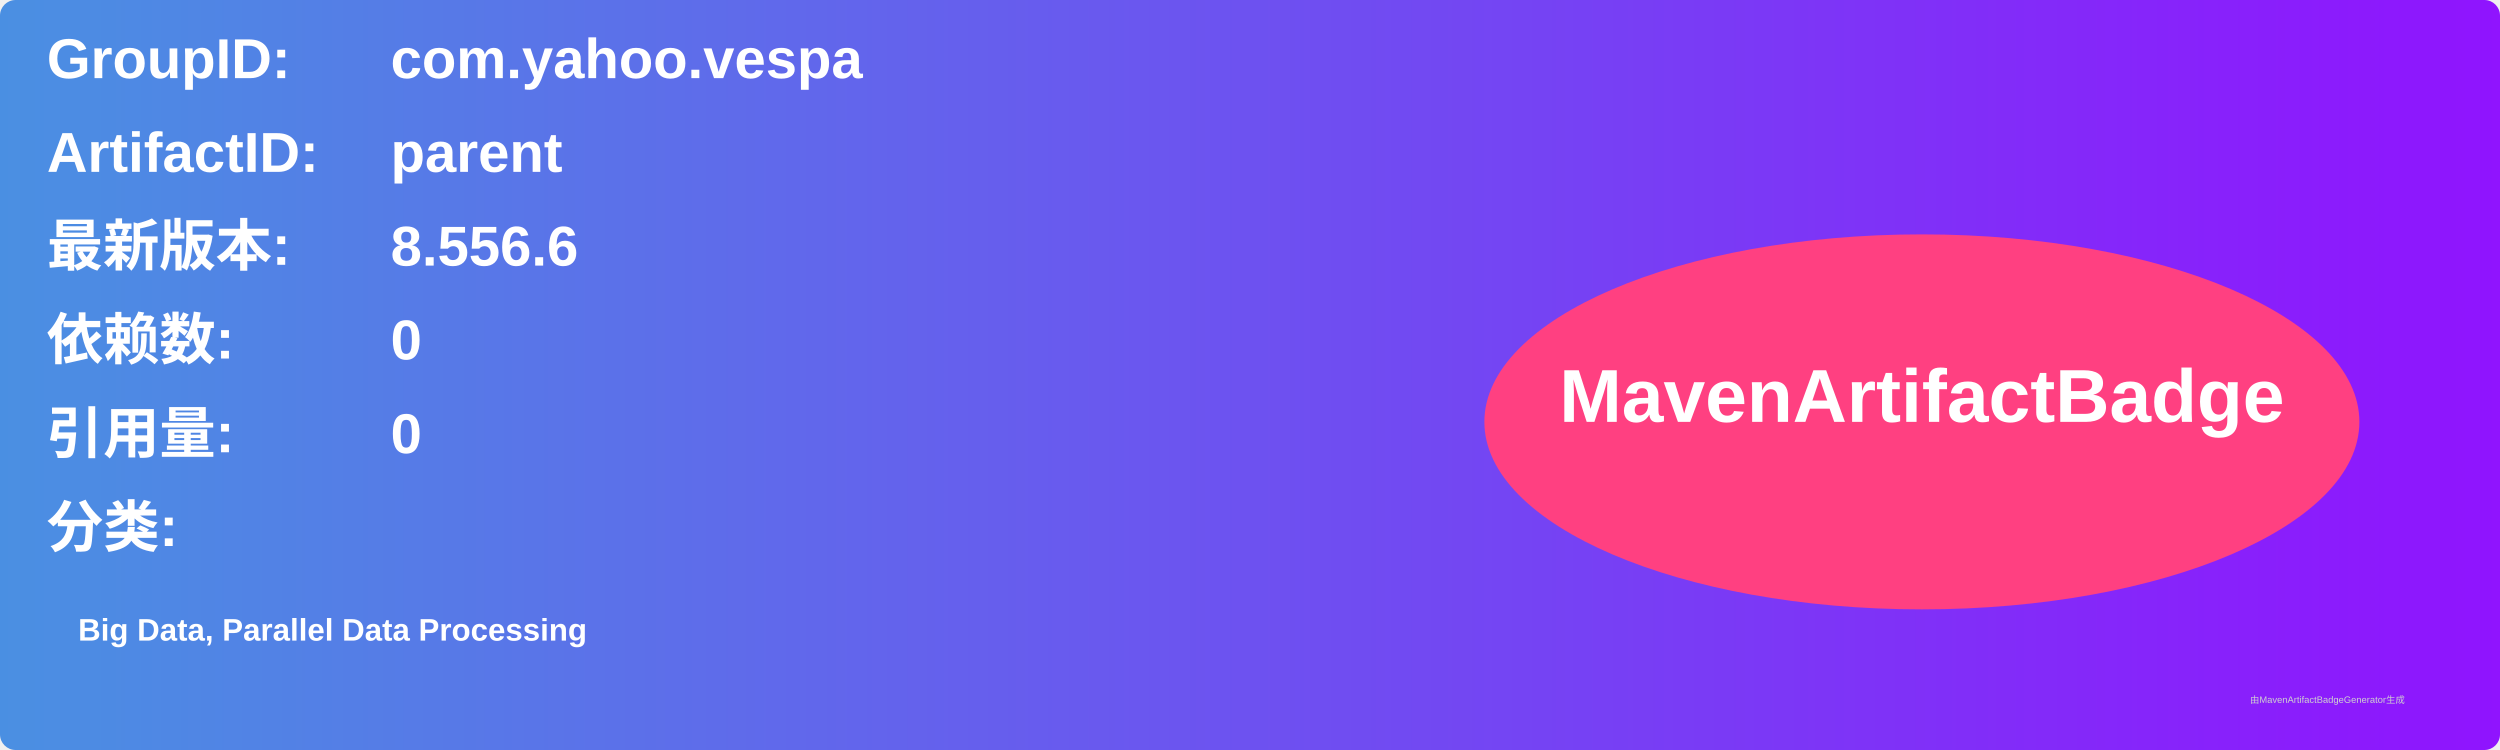
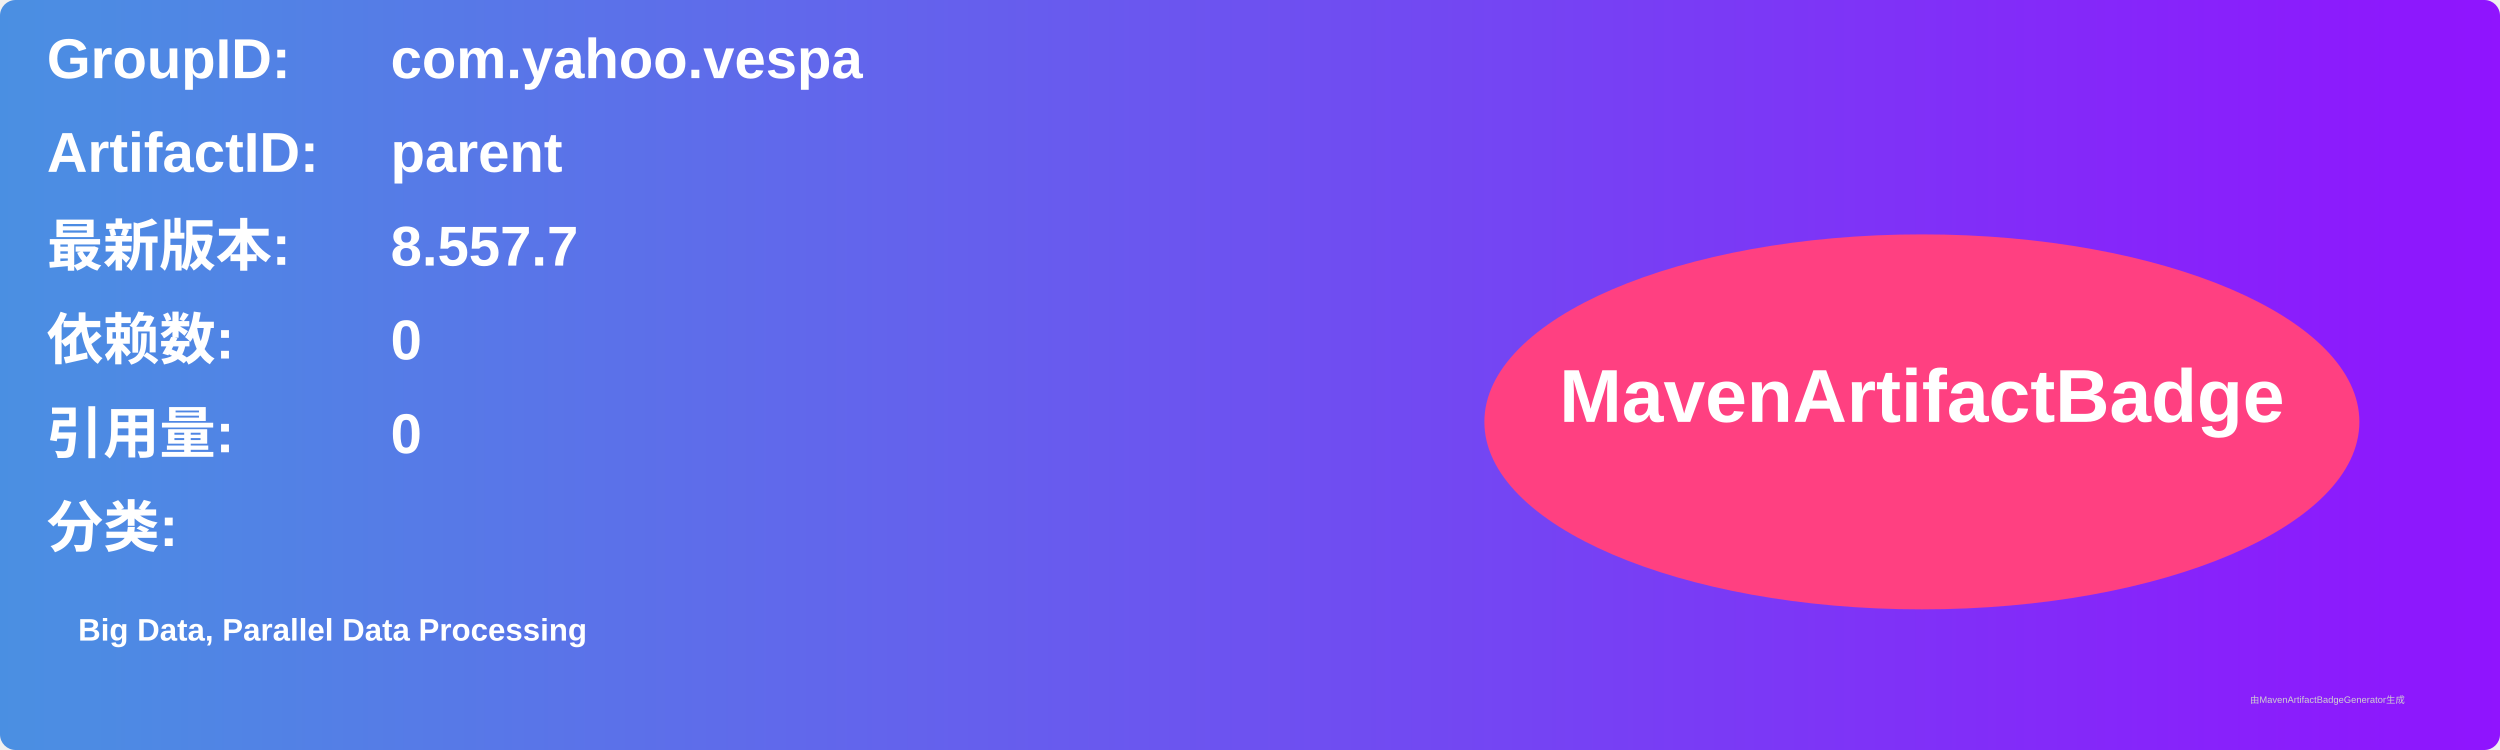
<svg xmlns="http://www.w3.org/2000/svg" width="800" height="240" viewBox="0 0 800 240">
  <linearGradient id="grad" x1="0%" y1="0%" x2="100%" y2="0%">
    <stop offset="0%" stop-color="#4a90e2" />
    <stop offset="100%" stop-color="#9013fe" />
  </linearGradient>
  <rect width="100%" height="100%" rx="5" ry="5" fill="url(#grad)" />
  <g transform="translate(15, 15)">
    <text x="0" y="10" font-family="Arial" font-size="18" fill="white" font-weight="bold" width="260">GroupID:</text>
    <text x="110" y="10" font-family="Arial" font-size="18" fill="white" font-weight="bold" width="460">com.yahoo.vespa</text>
    <text x="0" y="40" font-family="Arial" font-size="18" fill="white" font-weight="bold" width="260">ArtifactID:</text>
    <text x="110" y="40" font-family="Arial" font-size="18" fill="white" font-weight="bold" width="460">parent</text>
    <text x="0" y="70" font-family="Arial" font-size="18" fill="white" font-weight="bold">最新版本:</text>
    <text x="110" y="70" font-family="Arial" font-size="18" fill="white" font-weight="bold">
-       <tspan font-weight="bold">8.556.6</tspan>
+       <tspan font-weight="bold">8.557.7</tspan>
    </text>
    <text x="0" y="100" font-family="Arial" font-size="18" fill="white" font-weight="bold">依赖数: </text>
    <text x="110" y="100" font-family="Arial" font-size="18" fill="white">
      <tspan font-weight="bold">0</tspan>
    </text>
    <text x="0" y="130" font-family="Arial" font-size="18" fill="white" font-weight="bold">引用量: </text>
    <text x="110" y="130" font-family="Arial" font-size="18" fill="white">
      <tspan font-weight="bold">0</tspan>
    </text>
    <text x="0" y="160" font-family="Arial" font-size="18" fill="white" font-weight="bold">分类:</text>
    <text x="10" y="190" font-family="Arial" font-size="10" fill="white">
      <tspan font-weight="bold">Big Data, Parallel Data Processing</tspan>
    </text>
    <ellipse cx="600" cy="120" rx="140" ry="60" fill="#ff4081" />
    <text x="600" y="120" text-anchor="middle" font-family="Arial" font-size="24" fill="white" font-weight="bold">MavenArtifactBadge</text>
  </g>
  <text x="720" y="225" font-family="Arial" font-size="3" fill="#d0d0d0">由MavenArtifactBadgeGenerator生成</text>
</svg>
